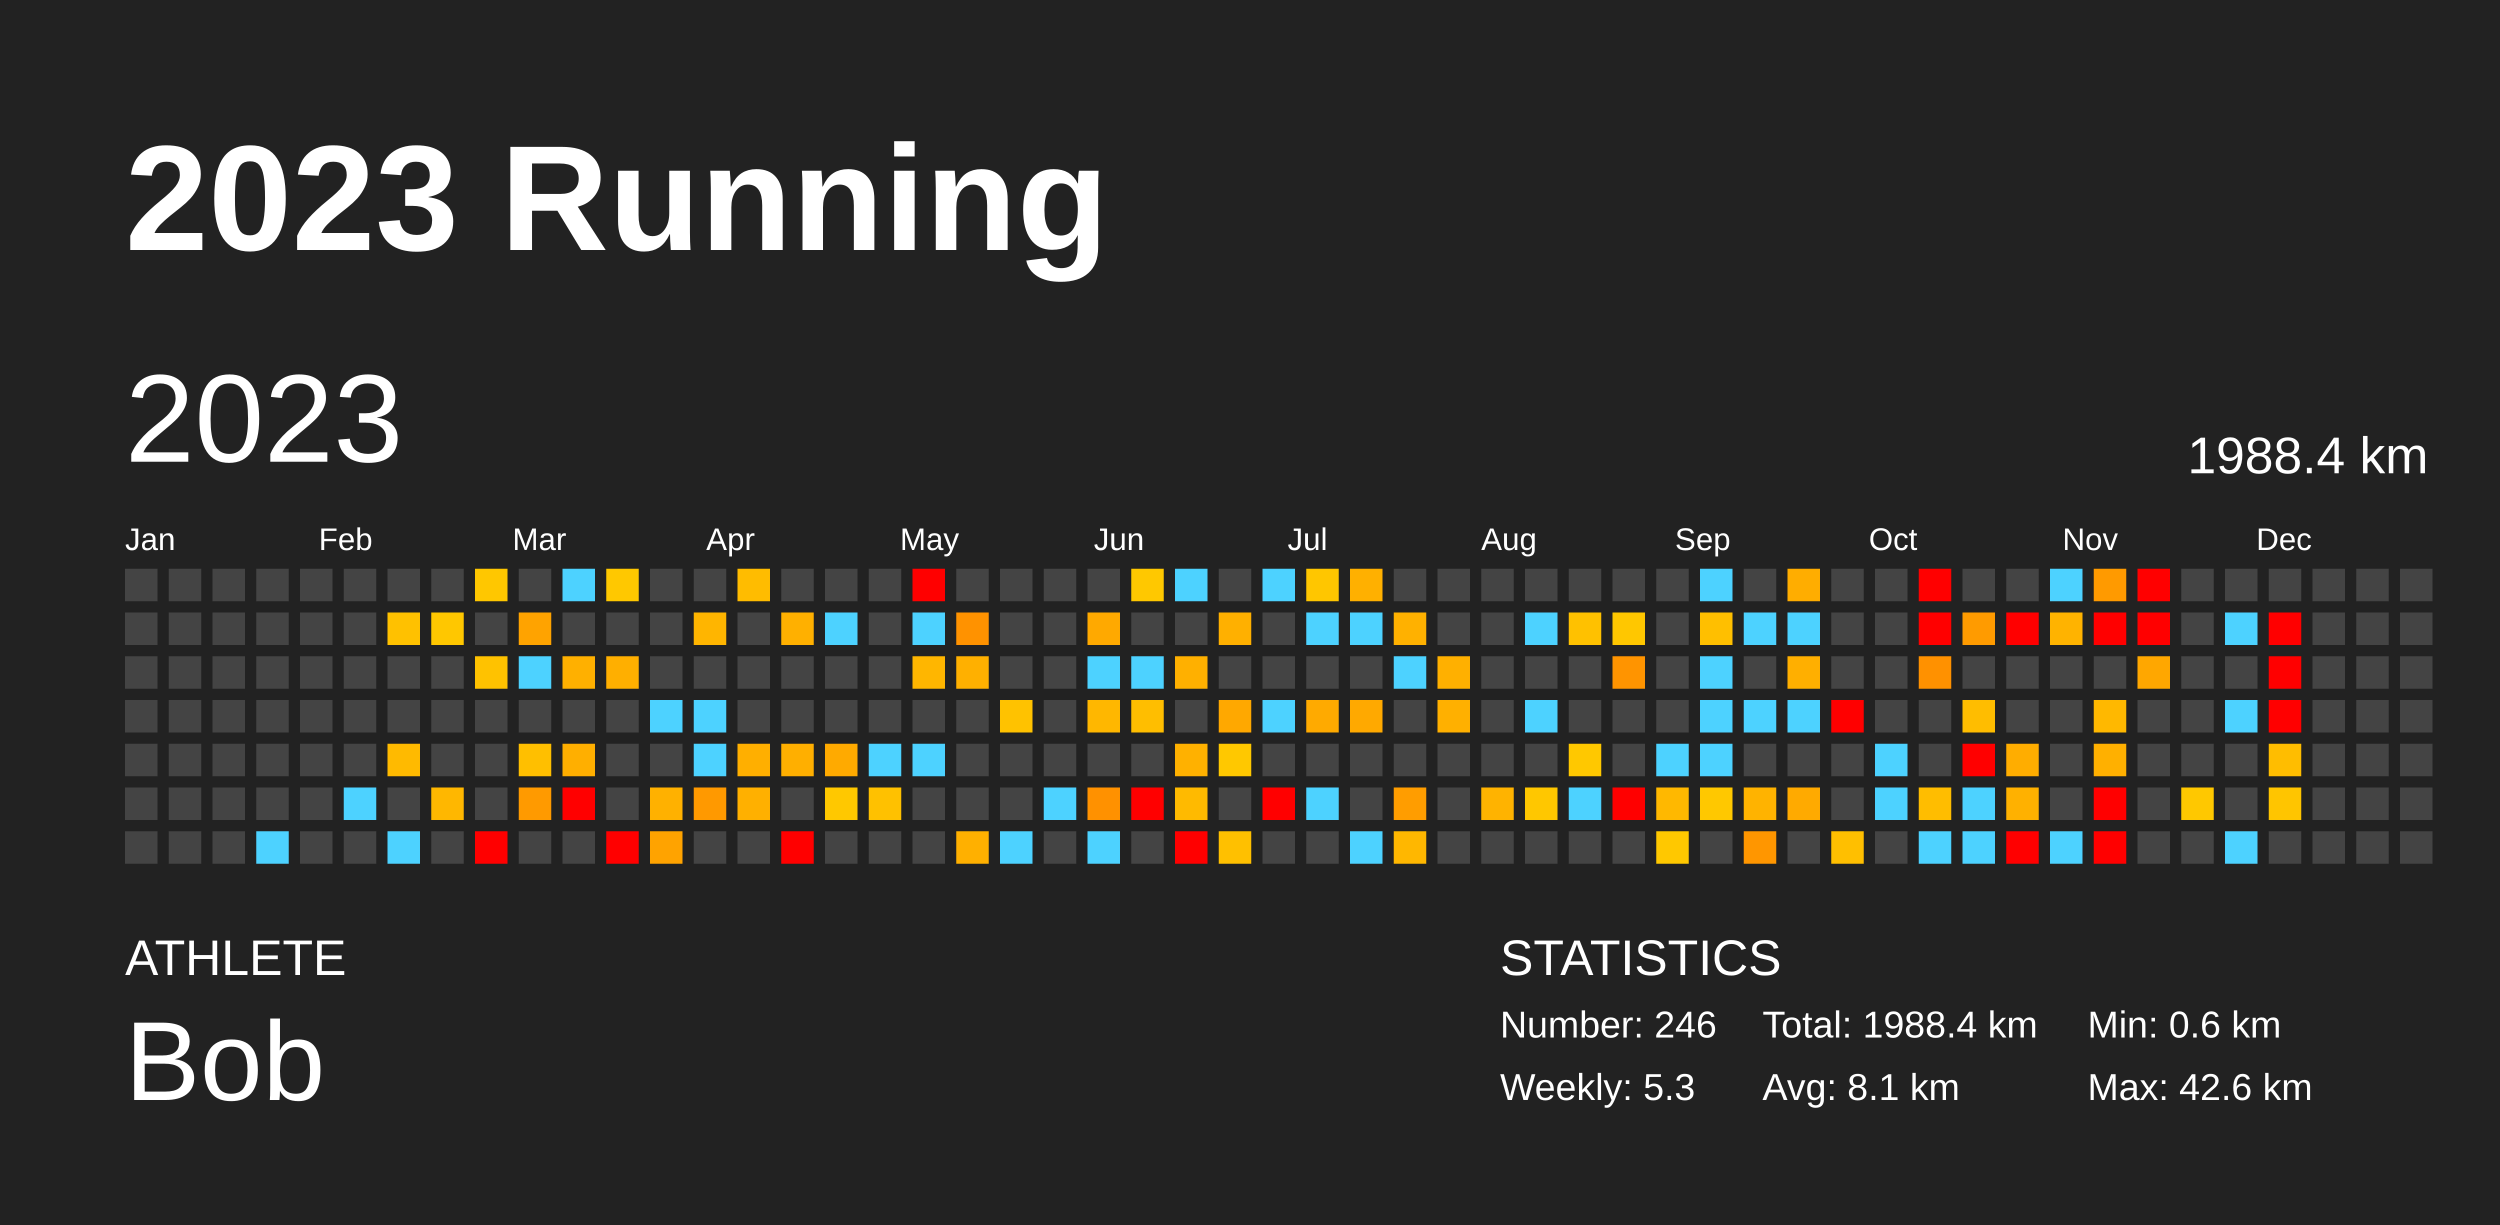
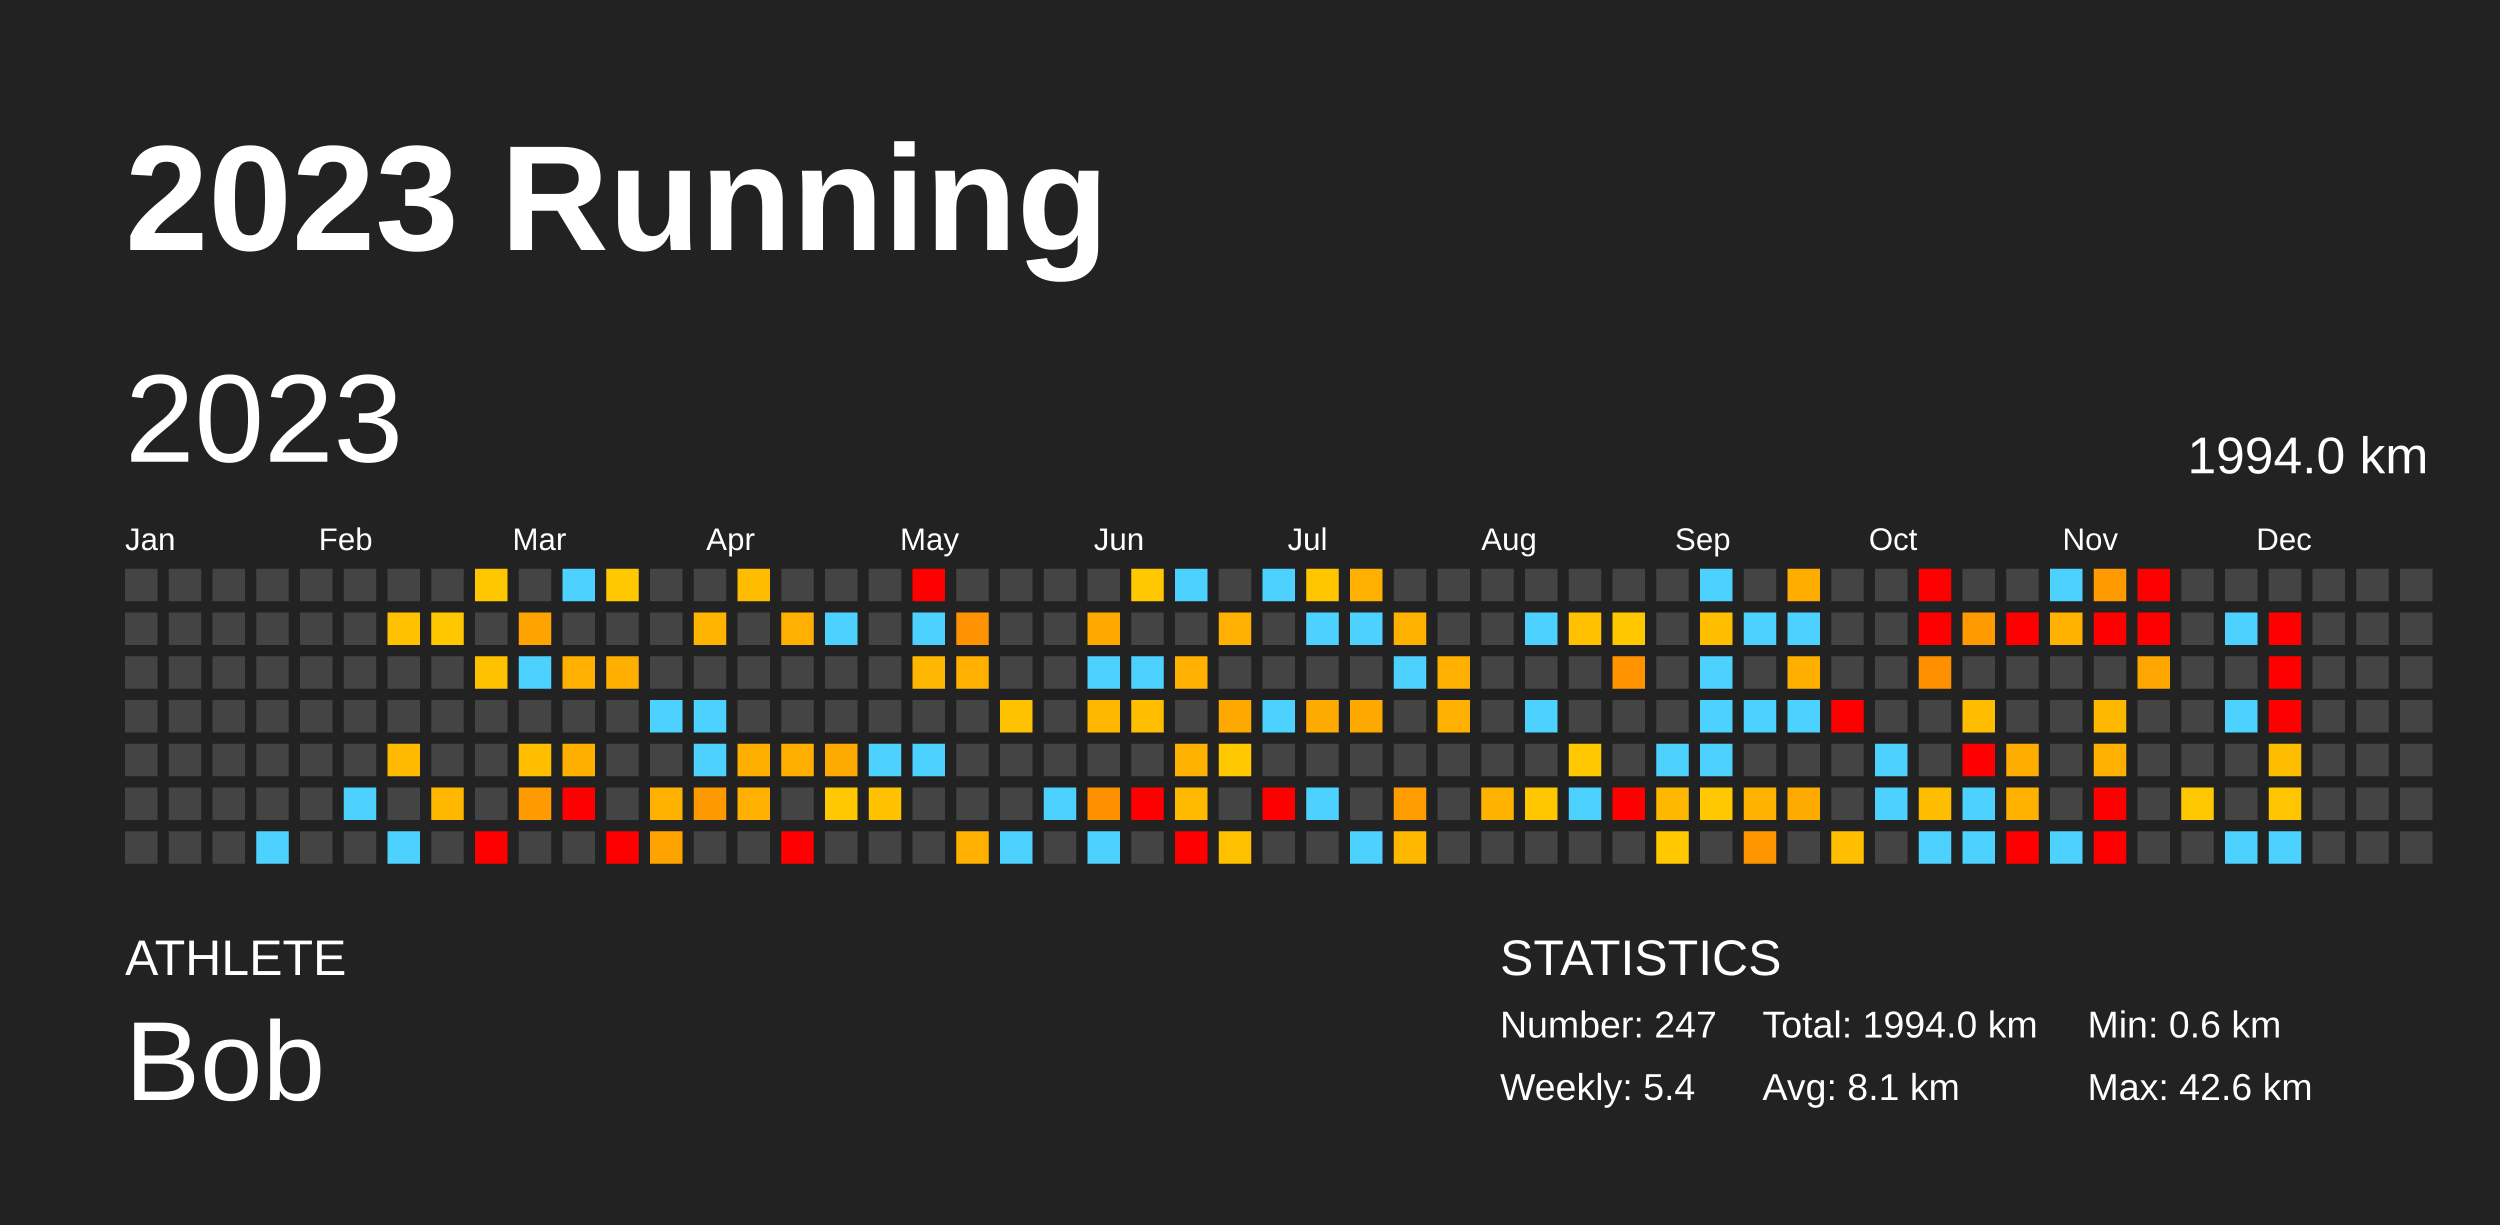
<svg xmlns="http://www.w3.org/2000/svg" baseProfile="full" height="98mm" version="1.1" viewBox="0,0,200,98" width="200mm">
  <defs />
  <rect fill="#222222" height="98" width="200" x="0" y="0" />
  <text fill="#FFFFFF" style="font-size:12px; font-family:Arial; font-weight:bold;" x="10" y="20">2023 Running</text>
  <text fill="#FFFFFF" style="font-size:4px; font-family:Arial" x="10" y="78">ATHLETE</text>
  <text fill="#FFFFFF" style="font-size:9px; font-family:Arial" x="10" y="88">Bob</text>
  <text fill="#FFFFFF" style="font-size:4px; font-family:Arial" x="120" y="78">STATISTICS</text>
-   <text fill="#FFFFFF" style="font-size:3px; font-family:Arial" x="120" y="83">Number: 246</text>
-   <text fill="#FFFFFF" style="font-size:3px; font-family:Arial" x="120" y="88">Weekly: 5.3</text>
-   <text fill="#FFFFFF" style="font-size:3px; font-family:Arial" x="141" y="83">Total: 1988.4 km</text>
+   <text fill="#FFFFFF" style="font-size:3px; font-family:Arial" x="120" y="83">Number: 247</text>
+   <text fill="#FFFFFF" style="font-size:3px; font-family:Arial" x="120" y="88">Weekly: 5.4</text>
+   <text fill="#FFFFFF" style="font-size:3px; font-family:Arial" x="141" y="83">Total: 1994.0 km</text>
  <text fill="#FFFFFF" style="font-size:3px; font-family:Arial" x="141" y="88">Avg: 8.1 km</text>
  <text fill="#FFFFFF" style="font-size:3px; font-family:Arial" x="167" y="83">Min: 0.6 km</text>
  <text fill="#FFFFFF" style="font-size:3px; font-family:Arial" x="167" y="88">Max: 42.6 km</text>
  <text dominant-baseline="hanging" fill="#FFFFFF" style="font-size:10.0px; font-family:Arial;" x="10" y="30">2023</text>
-   <text dominant-baseline="hanging" fill="#FFFFFF" style="font-size:4.125px; font-family:Arial;" x="175" y="35">1988.4 km</text>
+   <text dominant-baseline="hanging" fill="#FFFFFF" style="font-size:4.125px; font-family:Arial;" x="175" y="35">1994.0 km</text>
  <text fill="#FFFFFF" style="font-size:2.5px; font-family:Arial" x="10.0" y="44">Jan</text>
  <text fill="#FFFFFF" style="font-size:2.5px; font-family:Arial" x="25.5" y="44">Feb</text>
  <text fill="#FFFFFF" style="font-size:2.5px; font-family:Arial" x="41.0" y="44">Mar</text>
  <text fill="#FFFFFF" style="font-size:2.5px; font-family:Arial" x="56.5" y="44">Apr</text>
  <text fill="#FFFFFF" style="font-size:2.5px; font-family:Arial" x="72.0" y="44">May</text>
  <text fill="#FFFFFF" style="font-size:2.5px; font-family:Arial" x="87.5" y="44">Jun</text>
  <text fill="#FFFFFF" style="font-size:2.5px; font-family:Arial" x="103.0" y="44">Jul</text>
  <text fill="#FFFFFF" style="font-size:2.5px; font-family:Arial" x="118.5" y="44">Aug</text>
  <text fill="#FFFFFF" style="font-size:2.5px; font-family:Arial" x="134.0" y="44">Sep</text>
  <text fill="#FFFFFF" style="font-size:2.5px; font-family:Arial" x="149.5" y="44">Oct</text>
  <text fill="#FFFFFF" style="font-size:2.5px; font-family:Arial" x="165.0" y="44">Nov</text>
  <text fill="#FFFFFF" style="font-size:2.5px; font-family:Arial" x="180.5" y="44">Dec</text>
  <rect fill="#444444" height="2.6" width="2.6" x="10.0" y="45.5" />
  <rect fill="#444444" height="2.6" width="2.6" x="10.0" y="49.0" />
  <rect fill="#444444" height="2.6" width="2.6" x="10.0" y="52.5" />
  <rect fill="#444444" height="2.6" width="2.6" x="10.0" y="56.0" />
  <rect fill="#444444" height="2.6" width="2.6" x="10.0" y="59.5" />
  <rect fill="#444444" height="2.6" width="2.6" x="10.0" y="63.0" />
  <rect fill="#444444" height="2.6" width="2.6" x="10.0" y="66.5" />
  <rect fill="#444444" height="2.6" width="2.6" x="13.5" y="45.5" />
  <rect fill="#444444" height="2.6" width="2.6" x="13.5" y="49.0" />
  <rect fill="#444444" height="2.6" width="2.6" x="13.5" y="52.5" />
  <rect fill="#444444" height="2.6" width="2.6" x="13.5" y="56.0" />
  <rect fill="#444444" height="2.6" width="2.6" x="13.5" y="59.5" />
  <rect fill="#444444" height="2.6" width="2.6" x="13.5" y="63.0" />
  <rect fill="#444444" height="2.6" width="2.6" x="13.5" y="66.5" />
  <rect fill="#444444" height="2.6" width="2.6" x="17.0" y="45.5" />
  <rect fill="#444444" height="2.6" width="2.6" x="17.0" y="49.0" />
  <rect fill="#444444" height="2.6" width="2.6" x="17.0" y="52.5" />
  <rect fill="#444444" height="2.6" width="2.6" x="17.0" y="56.0" />
  <rect fill="#444444" height="2.6" width="2.6" x="17.0" y="59.5" />
  <rect fill="#444444" height="2.6" width="2.6" x="17.0" y="63.0" />
  <rect fill="#444444" height="2.6" width="2.6" x="17.0" y="66.5" />
  <rect fill="#444444" height="2.6" width="2.6" x="20.5" y="45.5" />
  <rect fill="#444444" height="2.6" width="2.6" x="20.5" y="49.0" />
  <rect fill="#444444" height="2.6" width="2.6" x="20.5" y="52.5" />
  <rect fill="#444444" height="2.6" width="2.6" x="20.5" y="56.0" />
  <rect fill="#444444" height="2.6" width="2.6" x="20.5" y="59.5" />
  <rect fill="#444444" height="2.6" width="2.6" x="20.5" y="63.0" />
  <rect fill="#4dd2ff" height="2.6" width="2.6" x="20.5" y="66.5" />
  <rect fill="#444444" height="2.6" width="2.6" x="24.0" y="45.5" />
  <rect fill="#444444" height="2.6" width="2.6" x="24.0" y="49.0" />
  <rect fill="#444444" height="2.6" width="2.6" x="24.0" y="52.5" />
  <rect fill="#444444" height="2.6" width="2.6" x="24.0" y="56.0" />
  <rect fill="#444444" height="2.6" width="2.6" x="24.0" y="59.5" />
  <rect fill="#444444" height="2.6" width="2.6" x="24.0" y="63.0" />
  <rect fill="#444444" height="2.6" width="2.6" x="24.0" y="66.5" />
  <rect fill="#444444" height="2.6" width="2.6" x="27.5" y="45.5" />
  <rect fill="#444444" height="2.6" width="2.6" x="27.5" y="49.0" />
  <rect fill="#444444" height="2.6" width="2.6" x="27.5" y="52.5" />
  <rect fill="#444444" height="2.6" width="2.6" x="27.5" y="56.0" />
  <rect fill="#444444" height="2.6" width="2.6" x="27.5" y="59.5" />
  <rect fill="#4dd2ff" height="2.6" width="2.6" x="27.5" y="63.0" />
  <rect fill="#444444" height="2.6" width="2.6" x="27.5" y="66.5" />
  <rect fill="#444444" height="2.6" width="2.6" x="31.0" y="45.5" />
  <rect fill="#ffc100" height="2.6" width="2.6" x="31.0" y="49.0" />
  <rect fill="#444444" height="2.6" width="2.6" x="31.0" y="52.5" />
  <rect fill="#444444" height="2.6" width="2.6" x="31.0" y="56.0" />
  <rect fill="#ffba00" height="2.6" width="2.6" x="31.0" y="59.5" />
  <rect fill="#444444" height="2.6" width="2.6" x="31.0" y="63.0" />
  <rect fill="#4dd2ff" height="2.6" width="2.6" x="31.0" y="66.5" />
  <rect fill="#444444" height="2.6" width="2.6" x="34.5" y="45.5" />
  <rect fill="#ffc700" height="2.6" width="2.6" x="34.5" y="49.0" />
  <rect fill="#444444" height="2.6" width="2.6" x="34.5" y="52.5" />
  <rect fill="#444444" height="2.6" width="2.6" x="34.5" y="56.0" />
  <rect fill="#444444" height="2.6" width="2.6" x="34.5" y="59.5" />
  <rect fill="#ffb700" height="2.6" width="2.6" x="34.5" y="63.0" />
  <rect fill="#444444" height="2.6" width="2.6" x="34.5" y="66.5" />
  <rect fill="#ffc700" height="2.6" width="2.6" x="38.0" y="45.5" />
  <rect fill="#444444" height="2.6" width="2.6" x="38.0" y="49.0" />
  <rect fill="#ffc200" height="2.6" width="2.6" x="38.0" y="52.5" />
  <rect fill="#444444" height="2.6" width="2.6" x="38.0" y="56.0" />
  <rect fill="#444444" height="2.6" width="2.6" x="38.0" y="59.5" />
  <rect fill="#444444" height="2.6" width="2.6" x="38.0" y="63.0" />
  <rect fill="red" height="2.6" width="2.6" x="38.0" y="66.5" />
  <rect fill="#444444" height="2.6" width="2.6" x="41.5" y="45.5" />
  <rect fill="#ffa300" height="2.6" width="2.6" x="41.5" y="49.0" />
  <rect fill="#4dd2ff" height="2.6" width="2.6" x="41.5" y="52.5" />
  <rect fill="#444444" height="2.6" width="2.6" x="41.5" y="56.0" />
  <rect fill="#ffbf00" height="2.6" width="2.6" x="41.5" y="59.5" />
  <rect fill="#ff9a00" height="2.6" width="2.6" x="41.5" y="63.0" />
  <rect fill="#444444" height="2.6" width="2.6" x="41.5" y="66.5" />
  <rect fill="#4dd2ff" height="2.6" width="2.6" x="45.0" y="45.5" />
  <rect fill="#444444" height="2.6" width="2.6" x="45.0" y="49.0" />
  <rect fill="#ffb000" height="2.6" width="2.6" x="45.0" y="52.5" />
  <rect fill="#444444" height="2.6" width="2.6" x="45.0" y="56.0" />
  <rect fill="#ffaf00" height="2.6" width="2.6" x="45.0" y="59.5" />
  <rect fill="red" height="2.6" width="2.6" x="45.0" y="63.0" />
  <rect fill="#444444" height="2.6" width="2.6" x="45.0" y="66.5" />
  <rect fill="#ffc800" height="2.6" width="2.6" x="48.5" y="45.5" />
  <rect fill="#444444" height="2.6" width="2.6" x="48.5" y="49.0" />
  <rect fill="#ffaf00" height="2.6" width="2.6" x="48.5" y="52.5" />
  <rect fill="#444444" height="2.6" width="2.6" x="48.5" y="56.0" />
  <rect fill="#444444" height="2.6" width="2.6" x="48.5" y="59.5" />
  <rect fill="#444444" height="2.6" width="2.6" x="48.5" y="63.0" />
  <rect fill="red" height="2.6" width="2.6" x="48.5" y="66.5" />
  <rect fill="#444444" height="2.6" width="2.6" x="52.0" y="45.5" />
  <rect fill="#444444" height="2.6" width="2.6" x="52.0" y="49.0" />
  <rect fill="#444444" height="2.6" width="2.6" x="52.0" y="52.5" />
  <rect fill="#4dd2ff" height="2.6" width="2.6" x="52.0" y="56.0" />
  <rect fill="#444444" height="2.6" width="2.6" x="52.0" y="59.5" />
  <rect fill="#ffb100" height="2.6" width="2.6" x="52.0" y="63.0" />
  <rect fill="#ffa300" height="2.6" width="2.6" x="52.0" y="66.5" />
  <rect fill="#444444" height="2.6" width="2.6" x="55.5" y="45.5" />
  <rect fill="#ffb500" height="2.6" width="2.6" x="55.5" y="49.0" />
  <rect fill="#444444" height="2.6" width="2.6" x="55.5" y="52.5" />
  <rect fill="#4dd2ff" height="2.6" width="2.6" x="55.5" y="56.0" />
  <rect fill="#4dd2ff" height="2.6" width="2.6" x="55.5" y="59.5" />
  <rect fill="#ff9900" height="2.6" width="2.6" x="55.5" y="63.0" />
  <rect fill="#444444" height="2.6" width="2.6" x="55.5" y="66.5" />
  <rect fill="#ffbc00" height="2.6" width="2.6" x="59.0" y="45.5" />
  <rect fill="#444444" height="2.6" width="2.6" x="59.0" y="49.0" />
  <rect fill="#444444" height="2.6" width="2.6" x="59.0" y="52.5" />
  <rect fill="#444444" height="2.6" width="2.6" x="59.0" y="56.0" />
  <rect fill="#ffaf00" height="2.6" width="2.6" x="59.0" y="59.5" />
  <rect fill="#ffb000" height="2.6" width="2.6" x="59.0" y="63.0" />
  <rect fill="#444444" height="2.6" width="2.6" x="59.0" y="66.5" />
  <rect fill="#444444" height="2.6" width="2.6" x="62.5" y="45.5" />
  <rect fill="#ffb000" height="2.6" width="2.6" x="62.5" y="49.0" />
  <rect fill="#444444" height="2.6" width="2.6" x="62.5" y="52.5" />
  <rect fill="#444444" height="2.6" width="2.6" x="62.5" y="56.0" />
  <rect fill="#ffaf00" height="2.6" width="2.6" x="62.5" y="59.5" />
  <rect fill="#444444" height="2.6" width="2.6" x="62.5" y="63.0" />
  <rect fill="red" height="2.6" width="2.6" x="62.5" y="66.5" />
  <rect fill="#444444" height="2.6" width="2.6" x="66.0" y="45.5" />
  <rect fill="#4dd2ff" height="2.6" width="2.6" x="66.0" y="49.0" />
  <rect fill="#444444" height="2.6" width="2.6" x="66.0" y="52.5" />
  <rect fill="#444444" height="2.6" width="2.6" x="66.0" y="56.0" />
  <rect fill="#ffaa00" height="2.6" width="2.6" x="66.0" y="59.5" />
  <rect fill="#ffc800" height="2.6" width="2.6" x="66.0" y="63.0" />
  <rect fill="#444444" height="2.6" width="2.6" x="66.0" y="66.5" />
  <rect fill="#444444" height="2.6" width="2.6" x="69.5" y="45.5" />
  <rect fill="#444444" height="2.6" width="2.6" x="69.5" y="49.0" />
  <rect fill="#444444" height="2.6" width="2.6" x="69.5" y="52.5" />
  <rect fill="#444444" height="2.6" width="2.6" x="69.5" y="56.0" />
  <rect fill="#4dd2ff" height="2.6" width="2.6" x="69.5" y="59.5" />
  <rect fill="#ffc100" height="2.6" width="2.6" x="69.5" y="63.0" />
  <rect fill="#444444" height="2.6" width="2.6" x="69.5" y="66.5" />
  <rect fill="red" height="2.6" width="2.6" x="73.0" y="45.5" />
  <rect fill="#4dd2ff" height="2.6" width="2.6" x="73.0" y="49.0" />
  <rect fill="#ffb600" height="2.6" width="2.6" x="73.0" y="52.5" />
  <rect fill="#444444" height="2.6" width="2.6" x="73.0" y="56.0" />
  <rect fill="#4dd2ff" height="2.6" width="2.6" x="73.0" y="59.5" />
  <rect fill="#444444" height="2.6" width="2.6" x="73.0" y="63.0" />
  <rect fill="#444444" height="2.6" width="2.6" x="73.0" y="66.5" />
  <rect fill="#444444" height="2.6" width="2.6" x="76.5" y="45.5" />
  <rect fill="#ff9200" height="2.6" width="2.6" x="76.5" y="49.0" />
  <rect fill="#ffb000" height="2.6" width="2.6" x="76.5" y="52.5" />
  <rect fill="#444444" height="2.6" width="2.6" x="76.5" y="56.0" />
  <rect fill="#444444" height="2.6" width="2.6" x="76.5" y="59.5" />
  <rect fill="#444444" height="2.6" width="2.6" x="76.5" y="63.0" />
  <rect fill="#ffb000" height="2.6" width="2.6" x="76.5" y="66.5" />
  <rect fill="#444444" height="2.6" width="2.6" x="80.0" y="45.5" />
  <rect fill="#444444" height="2.6" width="2.6" x="80.0" y="49.0" />
  <rect fill="#444444" height="2.6" width="2.6" x="80.0" y="52.5" />
  <rect fill="#ffc200" height="2.6" width="2.6" x="80.0" y="56.0" />
  <rect fill="#444444" height="2.6" width="2.6" x="80.0" y="59.5" />
  <rect fill="#444444" height="2.6" width="2.6" x="80.0" y="63.0" />
  <rect fill="#4dd2ff" height="2.6" width="2.6" x="80.0" y="66.5" />
  <rect fill="#444444" height="2.6" width="2.6" x="83.5" y="45.5" />
  <rect fill="#444444" height="2.6" width="2.6" x="83.5" y="49.0" />
  <rect fill="#444444" height="2.6" width="2.6" x="83.5" y="52.5" />
  <rect fill="#444444" height="2.6" width="2.6" x="83.5" y="56.0" />
  <rect fill="#444444" height="2.6" width="2.6" x="83.5" y="59.5" />
  <rect fill="#4dd2ff" height="2.6" width="2.6" x="83.5" y="63.0" />
  <rect fill="#444444" height="2.6" width="2.6" x="83.5" y="66.5" />
  <rect fill="#444444" height="2.6" width="2.6" x="87.0" y="45.5" />
  <rect fill="#ffa900" height="2.6" width="2.6" x="87.0" y="49.0" />
  <rect fill="#4dd2ff" height="2.6" width="2.6" x="87.0" y="52.5" />
  <rect fill="#ffb700" height="2.6" width="2.6" x="87.0" y="56.0" />
  <rect fill="#444444" height="2.6" width="2.6" x="87.0" y="59.5" />
  <rect fill="#ff9100" height="2.6" width="2.6" x="87.0" y="63.0" />
  <rect fill="#4dd2ff" height="2.6" width="2.6" x="87.0" y="66.5" />
  <rect fill="#ffc800" height="2.6" width="2.6" x="90.5" y="45.5" />
  <rect fill="#444444" height="2.6" width="2.6" x="90.5" y="49.0" />
  <rect fill="#4dd2ff" height="2.6" width="2.6" x="90.5" y="52.5" />
  <rect fill="#ffbe00" height="2.6" width="2.6" x="90.5" y="56.0" />
  <rect fill="#444444" height="2.6" width="2.6" x="90.5" y="59.5" />
  <rect fill="red" height="2.6" width="2.6" x="90.5" y="63.0" />
  <rect fill="#444444" height="2.6" width="2.6" x="90.5" y="66.5" />
  <rect fill="#4dd2ff" height="2.6" width="2.6" x="94.0" y="45.5" />
  <rect fill="#444444" height="2.6" width="2.6" x="94.0" y="49.0" />
  <rect fill="#ffb000" height="2.6" width="2.6" x="94.0" y="52.5" />
  <rect fill="#444444" height="2.6" width="2.6" x="94.0" y="56.0" />
  <rect fill="#ffb100" height="2.6" width="2.6" x="94.0" y="59.5" />
  <rect fill="#ffba00" height="2.6" width="2.6" x="94.0" y="63.0" />
  <rect fill="red" height="2.6" width="2.6" x="94.0" y="66.5" />
  <rect fill="#444444" height="2.6" width="2.6" x="97.5" y="45.5" />
  <rect fill="#ffb000" height="2.6" width="2.6" x="97.5" y="49.0" />
  <rect fill="#444444" height="2.6" width="2.6" x="97.5" y="52.5" />
  <rect fill="#ffa800" height="2.6" width="2.6" x="97.5" y="56.0" />
  <rect fill="#ffc800" height="2.6" width="2.6" x="97.5" y="59.5" />
  <rect fill="#444444" height="2.6" width="2.6" x="97.5" y="63.0" />
  <rect fill="#ffc000" height="2.6" width="2.6" x="97.5" y="66.5" />
  <rect fill="#4dd2ff" height="2.6" width="2.6" x="101.0" y="45.5" />
  <rect fill="#444444" height="2.6" width="2.6" x="101.0" y="49.0" />
  <rect fill="#444444" height="2.6" width="2.6" x="101.0" y="52.5" />
  <rect fill="#4dd2ff" height="2.6" width="2.6" x="101.0" y="56.0" />
  <rect fill="#444444" height="2.6" width="2.6" x="101.0" y="59.5" />
  <rect fill="red" height="2.6" width="2.6" x="101.0" y="63.0" />
  <rect fill="#444444" height="2.6" width="2.6" x="101.0" y="66.5" />
  <rect fill="#ffc600" height="2.6" width="2.6" x="104.5" y="45.5" />
  <rect fill="#4dd2ff" height="2.6" width="2.6" x="104.5" y="49.0" />
  <rect fill="#444444" height="2.6" width="2.6" x="104.5" y="52.5" />
  <rect fill="#ffaa00" height="2.6" width="2.6" x="104.5" y="56.0" />
  <rect fill="#444444" height="2.6" width="2.6" x="104.5" y="59.5" />
  <rect fill="#4dd2ff" height="2.6" width="2.6" x="104.5" y="63.0" />
  <rect fill="#444444" height="2.6" width="2.6" x="104.5" y="66.5" />
  <rect fill="#ffb000" height="2.6" width="2.6" x="108.0" y="45.5" />
  <rect fill="#4dd2ff" height="2.6" width="2.6" x="108.0" y="49.0" />
  <rect fill="#444444" height="2.6" width="2.6" x="108.0" y="52.5" />
  <rect fill="#ffa900" height="2.6" width="2.6" x="108.0" y="56.0" />
  <rect fill="#444444" height="2.6" width="2.6" x="108.0" y="59.5" />
  <rect fill="#444444" height="2.6" width="2.6" x="108.0" y="63.0" />
  <rect fill="#4dd2ff" height="2.6" width="2.6" x="108.0" y="66.5" />
  <rect fill="#444444" height="2.6" width="2.6" x="111.5" y="45.5" />
  <rect fill="#ffb100" height="2.6" width="2.6" x="111.5" y="49.0" />
  <rect fill="#4dd2ff" height="2.6" width="2.6" x="111.5" y="52.5" />
  <rect fill="#444444" height="2.6" width="2.6" x="111.5" y="56.0" />
  <rect fill="#444444" height="2.6" width="2.6" x="111.5" y="59.5" />
  <rect fill="#ff9d00" height="2.6" width="2.6" x="111.5" y="63.0" />
  <rect fill="#ffb700" height="2.6" width="2.6" x="111.5" y="66.5" />
  <rect fill="#444444" height="2.6" width="2.6" x="115.0" y="45.5" />
  <rect fill="#444444" height="2.6" width="2.6" x="115.0" y="49.0" />
  <rect fill="#ffb000" height="2.6" width="2.6" x="115.0" y="52.5" />
  <rect fill="#ffb000" height="2.6" width="2.6" x="115.0" y="56.0" />
  <rect fill="#444444" height="2.6" width="2.6" x="115.0" y="59.5" />
  <rect fill="#444444" height="2.6" width="2.6" x="115.0" y="63.0" />
  <rect fill="#444444" height="2.6" width="2.6" x="115.0" y="66.5" />
  <rect fill="#444444" height="2.6" width="2.6" x="118.5" y="45.5" />
  <rect fill="#444444" height="2.6" width="2.6" x="118.5" y="49.0" />
  <rect fill="#444444" height="2.6" width="2.6" x="118.5" y="52.5" />
  <rect fill="#444444" height="2.6" width="2.6" x="118.5" y="56.0" />
  <rect fill="#444444" height="2.6" width="2.6" x="118.5" y="59.5" />
  <rect fill="#ffb300" height="2.6" width="2.6" x="118.5" y="63.0" />
  <rect fill="#444444" height="2.6" width="2.6" x="118.5" y="66.5" />
  <rect fill="#444444" height="2.6" width="2.6" x="122.0" y="45.5" />
  <rect fill="#4dd2ff" height="2.6" width="2.6" x="122.0" y="49.0" />
  <rect fill="#444444" height="2.6" width="2.6" x="122.0" y="52.5" />
  <rect fill="#4dd2ff" height="2.6" width="2.6" x="122.0" y="56.0" />
  <rect fill="#444444" height="2.6" width="2.6" x="122.0" y="59.5" />
  <rect fill="#ffc700" height="2.6" width="2.6" x="122.0" y="63.0" />
  <rect fill="#444444" height="2.6" width="2.6" x="122.0" y="66.5" />
  <rect fill="#444444" height="2.6" width="2.6" x="125.5" y="45.5" />
  <rect fill="#ffc100" height="2.6" width="2.6" x="125.5" y="49.0" />
  <rect fill="#444444" height="2.6" width="2.6" x="125.5" y="52.5" />
  <rect fill="#444444" height="2.6" width="2.6" x="125.5" y="56.0" />
  <rect fill="#ffc800" height="2.6" width="2.6" x="125.5" y="59.5" />
  <rect fill="#4dd2ff" height="2.6" width="2.6" x="125.5" y="63.0" />
  <rect fill="#444444" height="2.6" width="2.6" x="125.5" y="66.5" />
  <rect fill="#444444" height="2.6" width="2.6" x="129.0" y="45.5" />
  <rect fill="#ffc700" height="2.6" width="2.6" x="129.0" y="49.0" />
  <rect fill="#ff9400" height="2.6" width="2.6" x="129.0" y="52.5" />
  <rect fill="#444444" height="2.6" width="2.6" x="129.0" y="56.0" />
  <rect fill="#444444" height="2.6" width="2.6" x="129.0" y="59.5" />
  <rect fill="red" height="2.6" width="2.6" x="129.0" y="63.0" />
  <rect fill="#444444" height="2.6" width="2.6" x="129.0" y="66.5" />
  <rect fill="#444444" height="2.6" width="2.6" x="132.5" y="45.5" />
  <rect fill="#444444" height="2.6" width="2.6" x="132.5" y="49.0" />
  <rect fill="#444444" height="2.6" width="2.6" x="132.5" y="52.5" />
  <rect fill="#444444" height="2.6" width="2.6" x="132.5" y="56.0" />
  <rect fill="#4dd2ff" height="2.6" width="2.6" x="132.5" y="59.5" />
  <rect fill="#ffb800" height="2.6" width="2.6" x="132.5" y="63.0" />
  <rect fill="#ffc800" height="2.6" width="2.6" x="132.5" y="66.5" />
  <rect fill="#4dd2ff" height="2.6" width="2.6" x="136.0" y="45.5" />
  <rect fill="#ffbf00" height="2.6" width="2.6" x="136.0" y="49.0" />
  <rect fill="#4dd2ff" height="2.6" width="2.6" x="136.0" y="52.5" />
  <rect fill="#4dd2ff" height="2.6" width="2.6" x="136.0" y="56.0" />
  <rect fill="#4dd2ff" height="2.6" width="2.6" x="136.0" y="59.5" />
  <rect fill="#ffc800" height="2.6" width="2.6" x="136.0" y="63.0" />
  <rect fill="#444444" height="2.6" width="2.6" x="136.0" y="66.5" />
  <rect fill="#444444" height="2.6" width="2.6" x="139.5" y="45.5" />
  <rect fill="#4dd2ff" height="2.6" width="2.6" x="139.5" y="49.0" />
  <rect fill="#444444" height="2.6" width="2.6" x="139.5" y="52.5" />
  <rect fill="#4dd2ff" height="2.6" width="2.6" x="139.5" y="56.0" />
  <rect fill="#444444" height="2.6" width="2.6" x="139.5" y="59.5" />
  <rect fill="#ffb300" height="2.6" width="2.6" x="139.5" y="63.0" />
  <rect fill="#ff9600" height="2.6" width="2.6" x="139.5" y="66.5" />
  <rect fill="#ffad00" height="2.6" width="2.6" x="143.0" y="45.5" />
  <rect fill="#4dd2ff" height="2.6" width="2.6" x="143.0" y="49.0" />
  <rect fill="#ffaf00" height="2.6" width="2.6" x="143.0" y="52.5" />
  <rect fill="#4dd2ff" height="2.6" width="2.6" x="143.0" y="56.0" />
  <rect fill="#444444" height="2.6" width="2.6" x="143.0" y="59.5" />
  <rect fill="#ffaa00" height="2.6" width="2.6" x="143.0" y="63.0" />
  <rect fill="#444444" height="2.6" width="2.6" x="143.0" y="66.5" />
  <rect fill="#444444" height="2.6" width="2.6" x="146.5" y="45.5" />
  <rect fill="#444444" height="2.6" width="2.6" x="146.5" y="49.0" />
  <rect fill="#444444" height="2.6" width="2.6" x="146.5" y="52.5" />
  <rect fill="red" height="2.6" width="2.6" x="146.5" y="56.0" />
  <rect fill="#444444" height="2.6" width="2.6" x="146.5" y="59.5" />
  <rect fill="#444444" height="2.6" width="2.6" x="146.5" y="63.0" />
  <rect fill="#ffbf00" height="2.6" width="2.6" x="146.5" y="66.5" />
  <rect fill="#444444" height="2.6" width="2.6" x="150.0" y="45.5" />
  <rect fill="#444444" height="2.6" width="2.6" x="150.0" y="49.0" />
  <rect fill="#444444" height="2.6" width="2.6" x="150.0" y="52.5" />
  <rect fill="#444444" height="2.6" width="2.6" x="150.0" y="56.0" />
  <rect fill="#4dd2ff" height="2.6" width="2.6" x="150.0" y="59.5" />
  <rect fill="#4dd2ff" height="2.6" width="2.6" x="150.0" y="63.0" />
  <rect fill="#444444" height="2.6" width="2.6" x="150.0" y="66.5" />
  <rect fill="red" height="2.6" width="2.6" x="153.5" y="45.5" />
  <rect fill="red" height="2.6" width="2.6" x="153.5" y="49.0" />
  <rect fill="#ff9100" height="2.6" width="2.6" x="153.5" y="52.5" />
  <rect fill="#444444" height="2.6" width="2.6" x="153.5" y="56.0" />
  <rect fill="#444444" height="2.6" width="2.6" x="153.5" y="59.5" />
  <rect fill="#ffbd00" height="2.6" width="2.6" x="153.5" y="63.0" />
  <rect fill="#4dd2ff" height="2.6" width="2.6" x="153.5" y="66.5" />
  <rect fill="#444444" height="2.6" width="2.6" x="157.0" y="45.5" />
  <rect fill="#ff9b00" height="2.6" width="2.6" x="157.0" y="49.0" />
  <rect fill="#444444" height="2.6" width="2.6" x="157.0" y="52.5" />
  <rect fill="#ffbd00" height="2.6" width="2.6" x="157.0" y="56.0" />
  <rect fill="red" height="2.6" width="2.6" x="157.0" y="59.5" />
  <rect fill="#4dd2ff" height="2.6" width="2.6" x="157.0" y="63.0" />
  <rect fill="#4dd2ff" height="2.6" width="2.6" x="157.0" y="66.5" />
  <rect fill="#444444" height="2.6" width="2.6" x="160.5" y="45.5" />
  <rect fill="red" height="2.6" width="2.6" x="160.5" y="49.0" />
  <rect fill="#444444" height="2.6" width="2.6" x="160.5" y="52.5" />
  <rect fill="#444444" height="2.6" width="2.6" x="160.5" y="56.0" />
  <rect fill="#ffad00" height="2.6" width="2.6" x="160.5" y="59.5" />
  <rect fill="#ffb100" height="2.6" width="2.6" x="160.5" y="63.0" />
  <rect fill="red" height="2.6" width="2.6" x="160.5" y="66.5" />
  <rect fill="#4dd2ff" height="2.6" width="2.6" x="164.0" y="45.5" />
  <rect fill="#ffb300" height="2.6" width="2.6" x="164.0" y="49.0" />
  <rect fill="#444444" height="2.6" width="2.6" x="164.0" y="52.5" />
  <rect fill="#444444" height="2.6" width="2.6" x="164.0" y="56.0" />
  <rect fill="#444444" height="2.6" width="2.6" x="164.0" y="59.5" />
  <rect fill="#444444" height="2.6" width="2.6" x="164.0" y="63.0" />
  <rect fill="#4dd2ff" height="2.6" width="2.6" x="164.0" y="66.5" />
  <rect fill="#ff9a00" height="2.6" width="2.6" x="167.5" y="45.5" />
  <rect fill="red" height="2.6" width="2.6" x="167.5" y="49.0" />
  <rect fill="#444444" height="2.6" width="2.6" x="167.5" y="52.5" />
  <rect fill="#ffb800" height="2.6" width="2.6" x="167.5" y="56.0" />
  <rect fill="#ffb000" height="2.6" width="2.6" x="167.5" y="59.5" />
  <rect fill="red" height="2.6" width="2.6" x="167.5" y="63.0" />
  <rect fill="red" height="2.6" width="2.6" x="167.5" y="66.5" />
  <rect fill="red" height="2.6" width="2.6" x="171.0" y="45.5" />
  <rect fill="red" height="2.6" width="2.6" x="171.0" y="49.0" />
  <rect fill="#ffa700" height="2.6" width="2.6" x="171.0" y="52.5" />
  <rect fill="#444444" height="2.6" width="2.6" x="171.0" y="56.0" />
  <rect fill="#444444" height="2.6" width="2.6" x="171.0" y="59.5" />
  <rect fill="#444444" height="2.6" width="2.6" x="171.0" y="63.0" />
  <rect fill="#444444" height="2.6" width="2.6" x="171.0" y="66.5" />
  <rect fill="#444444" height="2.6" width="2.6" x="174.5" y="45.5" />
  <rect fill="#444444" height="2.6" width="2.6" x="174.5" y="49.0" />
  <rect fill="#444444" height="2.6" width="2.6" x="174.5" y="52.5" />
  <rect fill="#444444" height="2.6" width="2.6" x="174.5" y="56.0" />
  <rect fill="#444444" height="2.6" width="2.6" x="174.5" y="59.5" />
  <rect fill="#ffc800" height="2.6" width="2.6" x="174.5" y="63.0" />
  <rect fill="#444444" height="2.6" width="2.6" x="174.5" y="66.5" />
  <rect fill="#444444" height="2.6" width="2.6" x="178.0" y="45.5" />
  <rect fill="#4dd2ff" height="2.6" width="2.6" x="178.0" y="49.0" />
  <rect fill="#444444" height="2.6" width="2.6" x="178.0" y="52.5" />
  <rect fill="#4dd2ff" height="2.6" width="2.6" x="178.0" y="56.0" />
  <rect fill="#444444" height="2.6" width="2.6" x="178.0" y="59.5" />
  <rect fill="#444444" height="2.6" width="2.6" x="178.0" y="63.0" />
  <rect fill="#4dd2ff" height="2.6" width="2.6" x="178.0" y="66.5" />
  <rect fill="#444444" height="2.6" width="2.6" x="181.5" y="45.5" />
  <rect fill="red" height="2.6" width="2.6" x="181.5" y="49.0" />
  <rect fill="red" height="2.6" width="2.6" x="181.5" y="52.5" />
  <rect fill="red" height="2.6" width="2.6" x="181.5" y="56.0" />
  <rect fill="#ffbd00" height="2.6" width="2.6" x="181.5" y="59.5" />
  <rect fill="#ffc500" height="2.6" width="2.6" x="181.5" y="63.0" />
-   <rect fill="#444444" height="2.6" width="2.6" x="181.5" y="66.5" />
+   <rect fill="#4dd2ff" height="2.6" width="2.6" x="181.5" y="66.5" />
  <rect fill="#444444" height="2.6" width="2.6" x="185.0" y="45.5" />
  <rect fill="#444444" height="2.6" width="2.6" x="185.0" y="49.0" />
  <rect fill="#444444" height="2.6" width="2.6" x="185.0" y="52.5" />
  <rect fill="#444444" height="2.6" width="2.6" x="185.0" y="56.0" />
  <rect fill="#444444" height="2.6" width="2.6" x="185.0" y="59.5" />
  <rect fill="#444444" height="2.6" width="2.6" x="185.0" y="63.0" />
  <rect fill="#444444" height="2.6" width="2.6" x="185.0" y="66.5" />
  <rect fill="#444444" height="2.6" width="2.6" x="188.5" y="45.5" />
  <rect fill="#444444" height="2.6" width="2.6" x="188.5" y="49.0" />
  <rect fill="#444444" height="2.6" width="2.6" x="188.5" y="52.5" />
  <rect fill="#444444" height="2.6" width="2.6" x="188.5" y="56.0" />
  <rect fill="#444444" height="2.6" width="2.6" x="188.5" y="59.5" />
  <rect fill="#444444" height="2.6" width="2.6" x="188.5" y="63.0" />
  <rect fill="#444444" height="2.6" width="2.6" x="188.5" y="66.5" />
  <rect fill="#444444" height="2.6" width="2.6" x="192.0" y="45.5" />
  <rect fill="#444444" height="2.6" width="2.6" x="192.0" y="49.0" />
  <rect fill="#444444" height="2.6" width="2.6" x="192.0" y="52.5" />
  <rect fill="#444444" height="2.6" width="2.6" x="192.0" y="56.0" />
  <rect fill="#444444" height="2.6" width="2.6" x="192.0" y="59.5" />
  <rect fill="#444444" height="2.6" width="2.6" x="192.0" y="63.0" />
  <rect fill="#444444" height="2.6" width="2.6" x="192.0" y="66.5" />
</svg>
